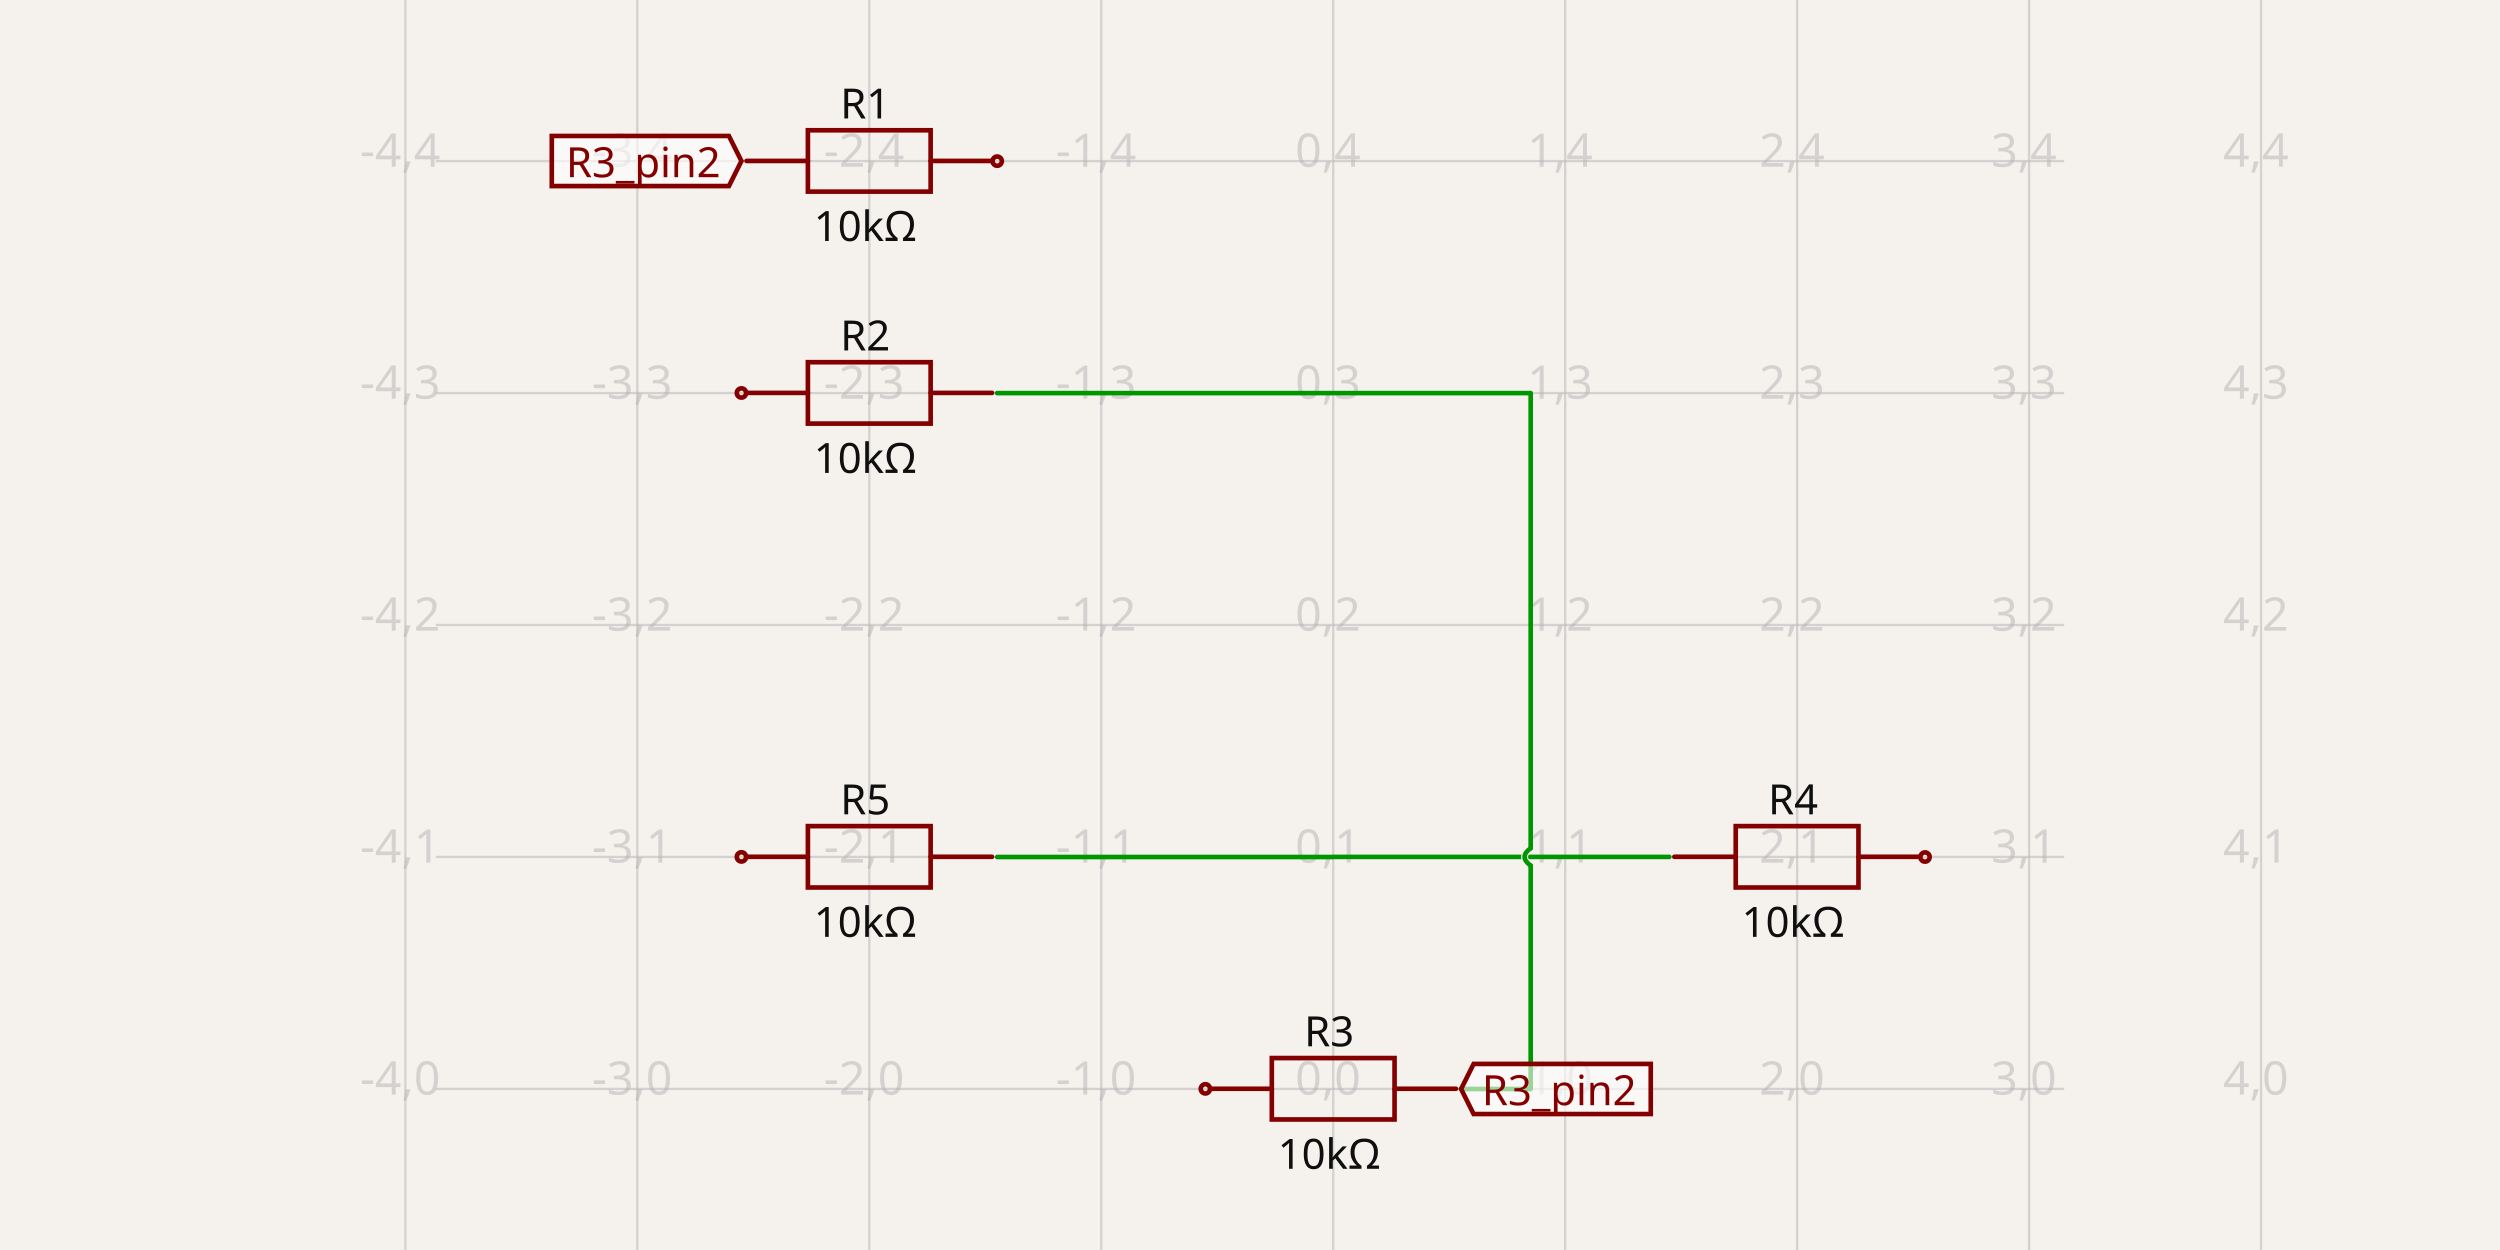
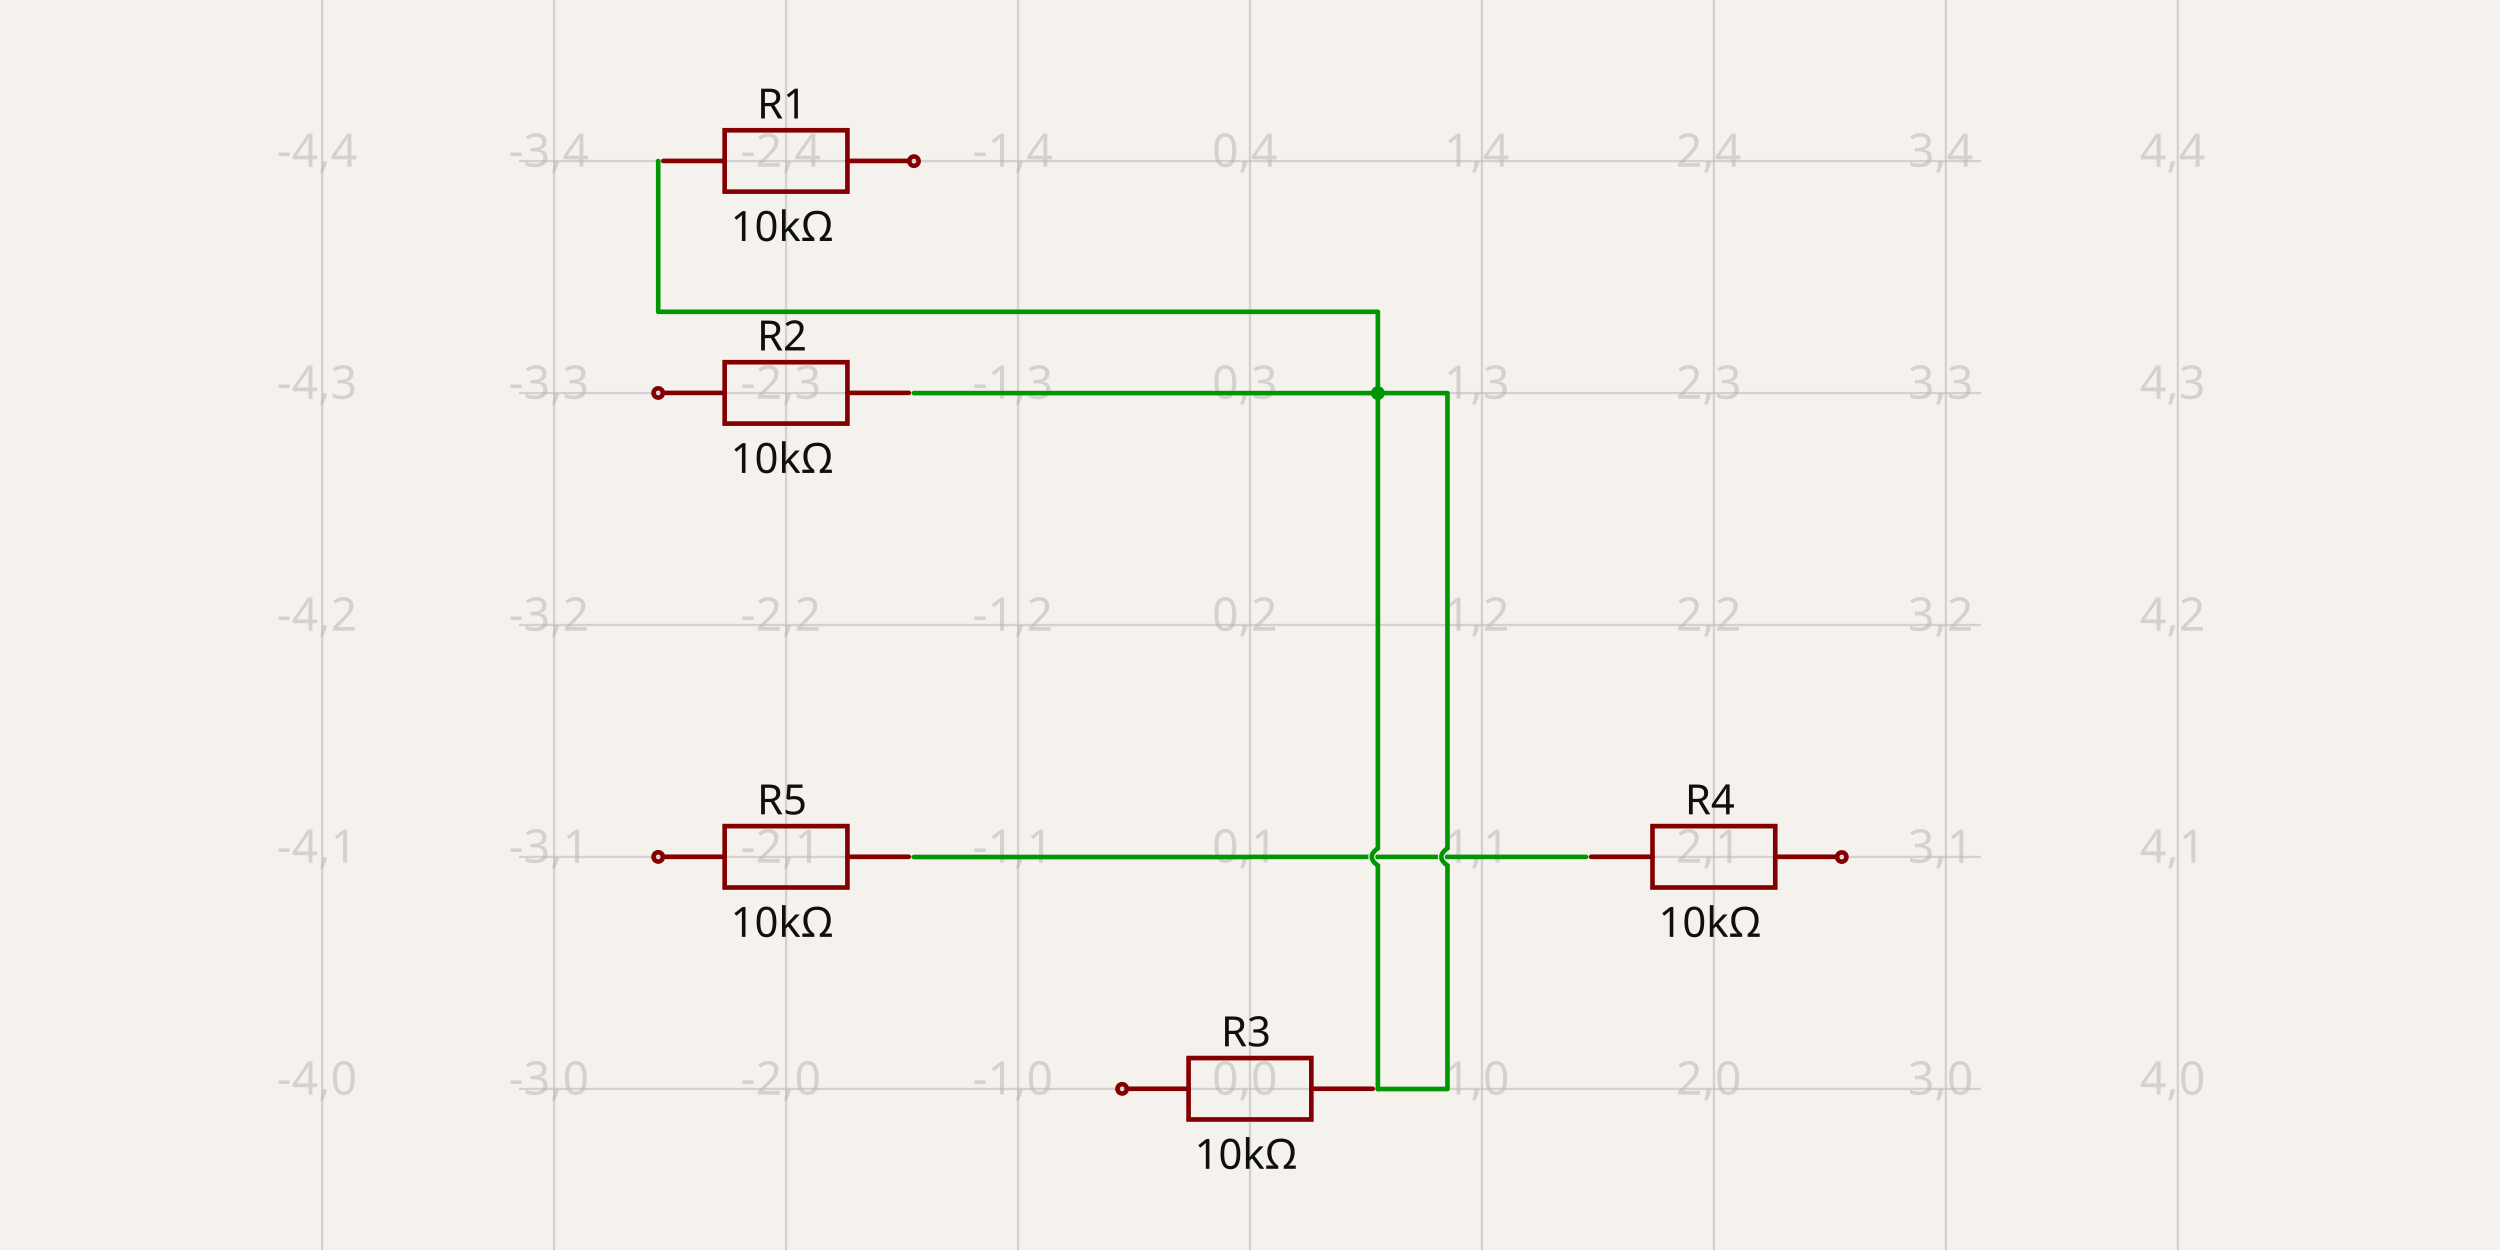
- <svg xmlns="http://www.w3.org/2000/svg" width="1200" height="600" style="background-color: rgb(245, 241, 237)" data-real-to-screen-transform="matrix(111.3397555465,0,0,-111.3397555465,639.9487042901,522.679511093)" data-software-used-string="@tscircuit/core@0.0.585">
+ <svg xmlns="http://www.w3.org/2000/svg" width="1200" height="600" style="background-color: rgb(245, 241, 237)" data-real-to-screen-transform="matrix(111.3397555465,0,0,-111.3397555465,600,522.679511093)" data-software-used-string="@tscircuit/core@0.0.629">
  <style>
              .boundary { fill: rgb(245, 241, 237); }
              .schematic-boundary { fill: none; stroke: #fff; }
              .component { fill: none; stroke: rgb(132, 0, 0); }
              .chip { fill: rgb(255, 255, 194); stroke: rgb(132, 0, 0); }
              .component-pin { fill: none; stroke: rgb(132, 0, 0); }
              .trace:hover {
                filter: invert(1);
              }
              .trace:hover .trace-crossing-outline {
                opacity: 0;
              }
              .trace:hover .trace-junction {
                filter: invert(1);
              }
              .text { font-family: sans-serif; fill: rgb(0, 150, 0); }
              .pin-number { fill: rgb(169, 0, 0); }
              .port-label { fill: rgb(0, 100, 100); }
              .component-name { fill: rgb(0, 100, 100); }
            </style>
  <rect class="boundary" x="0" y="0" width="1200" height="600" />
  <g class="grid">
-     <line x1="194.59" y1="600" x2="194.59" y2="4.092726157978177e-11" stroke="rgb(181, 181, 181)" stroke-width="1.113" stroke-opacity="0.5" />
-     <line x1="305.929" y1="600" x2="305.929" y2="4.092726157978177e-11" stroke="rgb(181, 181, 181)" stroke-width="1.113" stroke-opacity="0.5" />
-     <line x1="417.269" y1="600" x2="417.269" y2="4.092726157978177e-11" stroke="rgb(181, 181, 181)" stroke-width="1.113" stroke-opacity="0.5" />
-     <line x1="528.609" y1="600" x2="528.609" y2="4.092726157978177e-11" stroke="rgb(181, 181, 181)" stroke-width="1.113" stroke-opacity="0.5" />
-     <line x1="639.949" y1="600" x2="639.949" y2="4.092726157978177e-11" stroke="rgb(181, 181, 181)" stroke-width="1.113" stroke-opacity="0.5" />
-     <line x1="751.288" y1="600" x2="751.288" y2="4.092726157978177e-11" stroke="rgb(181, 181, 181)" stroke-width="1.113" stroke-opacity="0.5" />
-     <line x1="862.628" y1="600" x2="862.628" y2="4.092726157978177e-11" stroke="rgb(181, 181, 181)" stroke-width="1.113" stroke-opacity="0.5" />
-     <line x1="973.968" y1="600" x2="973.968" y2="4.092726157978177e-11" stroke="rgb(181, 181, 181)" stroke-width="1.113" stroke-opacity="0.5" />
-     <line x1="1085.308" y1="600" x2="1085.308" y2="4.092726157978177e-11" stroke="rgb(181, 181, 181)" stroke-width="1.113" stroke-opacity="0.5" />
-     <line x1="209.187" y1="634.019" x2="990.813" y2="634.019" stroke="rgb(181, 181, 181)" stroke-width="1.113" stroke-opacity="0.5" />
-     <line x1="209.187" y1="522.68" x2="990.813" y2="522.68" stroke="rgb(181, 181, 181)" stroke-width="1.113" stroke-opacity="0.5" />
-     <line x1="209.187" y1="411.34" x2="990.813" y2="411.34" stroke="rgb(181, 181, 181)" stroke-width="1.113" stroke-opacity="0.5" />
-     <line x1="209.187" y1="300" x2="990.813" y2="300" stroke="rgb(181, 181, 181)" stroke-width="1.113" stroke-opacity="0.5" />
-     <line x1="209.187" y1="188.66" x2="990.813" y2="188.66" stroke="rgb(181, 181, 181)" stroke-width="1.113" stroke-opacity="0.5" />
-     <line x1="209.187" y1="77.32" x2="990.813" y2="77.32" stroke="rgb(181, 181, 181)" stroke-width="1.113" stroke-opacity="0.5" />
-     <line x1="209.187" y1="-34.019" x2="990.813" y2="-34.019" stroke="rgb(181, 181, 181)" stroke-width="1.113" stroke-opacity="0.5" />
-     <text x="192.09" y="629.019" fill="rgb(181, 181, 181)" font-size="22.268" fill-opacity="0.5" text-anchor="middle" dominant-baseline="middle" font-family="sans-serif">-4,-1</text>
-     <text x="192.09" y="517.68" fill="rgb(181, 181, 181)" font-size="22.268" fill-opacity="0.5" text-anchor="middle" dominant-baseline="middle" font-family="sans-serif">-4,0</text>
-     <text x="192.09" y="406.34" fill="rgb(181, 181, 181)" font-size="22.268" fill-opacity="0.5" text-anchor="middle" dominant-baseline="middle" font-family="sans-serif">-4,1</text>
-     <text x="192.09" y="295" fill="rgb(181, 181, 181)" font-size="22.268" fill-opacity="0.5" text-anchor="middle" dominant-baseline="middle" font-family="sans-serif">-4,2</text>
-     <text x="192.09" y="183.66" fill="rgb(181, 181, 181)" font-size="22.268" fill-opacity="0.5" text-anchor="middle" dominant-baseline="middle" font-family="sans-serif">-4,3</text>
-     <text x="192.09" y="72.32" fill="rgb(181, 181, 181)" font-size="22.268" fill-opacity="0.5" text-anchor="middle" dominant-baseline="middle" font-family="sans-serif">-4,4</text>
-     <text x="192.09" y="-39.019" fill="rgb(181, 181, 181)" font-size="22.268" fill-opacity="0.5" text-anchor="middle" dominant-baseline="middle" font-family="sans-serif">-4,5</text>
-     <text x="303.429" y="629.019" fill="rgb(181, 181, 181)" font-size="22.268" fill-opacity="0.5" text-anchor="middle" dominant-baseline="middle" font-family="sans-serif">-3,-1</text>
-     <text x="303.429" y="517.68" fill="rgb(181, 181, 181)" font-size="22.268" fill-opacity="0.5" text-anchor="middle" dominant-baseline="middle" font-family="sans-serif">-3,0</text>
-     <text x="303.429" y="406.34" fill="rgb(181, 181, 181)" font-size="22.268" fill-opacity="0.5" text-anchor="middle" dominant-baseline="middle" font-family="sans-serif">-3,1</text>
-     <text x="303.429" y="295" fill="rgb(181, 181, 181)" font-size="22.268" fill-opacity="0.5" text-anchor="middle" dominant-baseline="middle" font-family="sans-serif">-3,2</text>
-     <text x="303.429" y="183.66" fill="rgb(181, 181, 181)" font-size="22.268" fill-opacity="0.5" text-anchor="middle" dominant-baseline="middle" font-family="sans-serif">-3,3</text>
-     <text x="303.429" y="72.32" fill="rgb(181, 181, 181)" font-size="22.268" fill-opacity="0.5" text-anchor="middle" dominant-baseline="middle" font-family="sans-serif">-3,4</text>
-     <text x="303.429" y="-39.019" fill="rgb(181, 181, 181)" font-size="22.268" fill-opacity="0.5" text-anchor="middle" dominant-baseline="middle" font-family="sans-serif">-3,5</text>
-     <text x="414.769" y="629.019" fill="rgb(181, 181, 181)" font-size="22.268" fill-opacity="0.5" text-anchor="middle" dominant-baseline="middle" font-family="sans-serif">-2,-1</text>
-     <text x="414.769" y="517.68" fill="rgb(181, 181, 181)" font-size="22.268" fill-opacity="0.5" text-anchor="middle" dominant-baseline="middle" font-family="sans-serif">-2,0</text>
-     <text x="414.769" y="406.34" fill="rgb(181, 181, 181)" font-size="22.268" fill-opacity="0.5" text-anchor="middle" dominant-baseline="middle" font-family="sans-serif">-2,1</text>
-     <text x="414.769" y="295" fill="rgb(181, 181, 181)" font-size="22.268" fill-opacity="0.5" text-anchor="middle" dominant-baseline="middle" font-family="sans-serif">-2,2</text>
-     <text x="414.769" y="183.66" fill="rgb(181, 181, 181)" font-size="22.268" fill-opacity="0.5" text-anchor="middle" dominant-baseline="middle" font-family="sans-serif">-2,3</text>
-     <text x="414.769" y="72.32" fill="rgb(181, 181, 181)" font-size="22.268" fill-opacity="0.5" text-anchor="middle" dominant-baseline="middle" font-family="sans-serif">-2,4</text>
-     <text x="414.769" y="-39.019" fill="rgb(181, 181, 181)" font-size="22.268" fill-opacity="0.5" text-anchor="middle" dominant-baseline="middle" font-family="sans-serif">-2,5</text>
-     <text x="526.109" y="629.019" fill="rgb(181, 181, 181)" font-size="22.268" fill-opacity="0.5" text-anchor="middle" dominant-baseline="middle" font-family="sans-serif">-1,-1</text>
-     <text x="526.109" y="517.68" fill="rgb(181, 181, 181)" font-size="22.268" fill-opacity="0.5" text-anchor="middle" dominant-baseline="middle" font-family="sans-serif">-1,0</text>
-     <text x="526.109" y="406.34" fill="rgb(181, 181, 181)" font-size="22.268" fill-opacity="0.5" text-anchor="middle" dominant-baseline="middle" font-family="sans-serif">-1,1</text>
-     <text x="526.109" y="295" fill="rgb(181, 181, 181)" font-size="22.268" fill-opacity="0.5" text-anchor="middle" dominant-baseline="middle" font-family="sans-serif">-1,2</text>
-     <text x="526.109" y="183.66" fill="rgb(181, 181, 181)" font-size="22.268" fill-opacity="0.5" text-anchor="middle" dominant-baseline="middle" font-family="sans-serif">-1,3</text>
-     <text x="526.109" y="72.32" fill="rgb(181, 181, 181)" font-size="22.268" fill-opacity="0.5" text-anchor="middle" dominant-baseline="middle" font-family="sans-serif">-1,4</text>
-     <text x="526.109" y="-39.019" fill="rgb(181, 181, 181)" font-size="22.268" fill-opacity="0.5" text-anchor="middle" dominant-baseline="middle" font-family="sans-serif">-1,5</text>
-     <text x="637.449" y="629.019" fill="rgb(181, 181, 181)" font-size="22.268" fill-opacity="0.5" text-anchor="middle" dominant-baseline="middle" font-family="sans-serif">0,-1</text>
-     <text x="637.449" y="517.68" fill="rgb(181, 181, 181)" font-size="22.268" fill-opacity="0.5" text-anchor="middle" dominant-baseline="middle" font-family="sans-serif">0,0</text>
-     <text x="637.449" y="406.34" fill="rgb(181, 181, 181)" font-size="22.268" fill-opacity="0.5" text-anchor="middle" dominant-baseline="middle" font-family="sans-serif">0,1</text>
-     <text x="637.449" y="295" fill="rgb(181, 181, 181)" font-size="22.268" fill-opacity="0.5" text-anchor="middle" dominant-baseline="middle" font-family="sans-serif">0,2</text>
-     <text x="637.449" y="183.66" fill="rgb(181, 181, 181)" font-size="22.268" fill-opacity="0.5" text-anchor="middle" dominant-baseline="middle" font-family="sans-serif">0,3</text>
-     <text x="637.449" y="72.32" fill="rgb(181, 181, 181)" font-size="22.268" fill-opacity="0.5" text-anchor="middle" dominant-baseline="middle" font-family="sans-serif">0,4</text>
-     <text x="637.449" y="-39.019" fill="rgb(181, 181, 181)" font-size="22.268" fill-opacity="0.5" text-anchor="middle" dominant-baseline="middle" font-family="sans-serif">0,5</text>
-     <text x="748.788" y="629.019" fill="rgb(181, 181, 181)" font-size="22.268" fill-opacity="0.5" text-anchor="middle" dominant-baseline="middle" font-family="sans-serif">1,-1</text>
-     <text x="748.788" y="517.68" fill="rgb(181, 181, 181)" font-size="22.268" fill-opacity="0.5" text-anchor="middle" dominant-baseline="middle" font-family="sans-serif">1,0</text>
-     <text x="748.788" y="406.34" fill="rgb(181, 181, 181)" font-size="22.268" fill-opacity="0.5" text-anchor="middle" dominant-baseline="middle" font-family="sans-serif">1,1</text>
-     <text x="748.788" y="295" fill="rgb(181, 181, 181)" font-size="22.268" fill-opacity="0.5" text-anchor="middle" dominant-baseline="middle" font-family="sans-serif">1,2</text>
-     <text x="748.788" y="183.66" fill="rgb(181, 181, 181)" font-size="22.268" fill-opacity="0.5" text-anchor="middle" dominant-baseline="middle" font-family="sans-serif">1,3</text>
-     <text x="748.788" y="72.32" fill="rgb(181, 181, 181)" font-size="22.268" fill-opacity="0.5" text-anchor="middle" dominant-baseline="middle" font-family="sans-serif">1,4</text>
-     <text x="748.788" y="-39.019" fill="rgb(181, 181, 181)" font-size="22.268" fill-opacity="0.5" text-anchor="middle" dominant-baseline="middle" font-family="sans-serif">1,5</text>
-     <text x="860.128" y="629.019" fill="rgb(181, 181, 181)" font-size="22.268" fill-opacity="0.5" text-anchor="middle" dominant-baseline="middle" font-family="sans-serif">2,-1</text>
-     <text x="860.128" y="517.68" fill="rgb(181, 181, 181)" font-size="22.268" fill-opacity="0.5" text-anchor="middle" dominant-baseline="middle" font-family="sans-serif">2,0</text>
-     <text x="860.128" y="406.34" fill="rgb(181, 181, 181)" font-size="22.268" fill-opacity="0.5" text-anchor="middle" dominant-baseline="middle" font-family="sans-serif">2,1</text>
-     <text x="860.128" y="295" fill="rgb(181, 181, 181)" font-size="22.268" fill-opacity="0.5" text-anchor="middle" dominant-baseline="middle" font-family="sans-serif">2,2</text>
-     <text x="860.128" y="183.66" fill="rgb(181, 181, 181)" font-size="22.268" fill-opacity="0.5" text-anchor="middle" dominant-baseline="middle" font-family="sans-serif">2,3</text>
-     <text x="860.128" y="72.32" fill="rgb(181, 181, 181)" font-size="22.268" fill-opacity="0.5" text-anchor="middle" dominant-baseline="middle" font-family="sans-serif">2,4</text>
-     <text x="860.128" y="-39.019" fill="rgb(181, 181, 181)" font-size="22.268" fill-opacity="0.5" text-anchor="middle" dominant-baseline="middle" font-family="sans-serif">2,5</text>
-     <text x="971.468" y="629.019" fill="rgb(181, 181, 181)" font-size="22.268" fill-opacity="0.5" text-anchor="middle" dominant-baseline="middle" font-family="sans-serif">3,-1</text>
-     <text x="971.468" y="517.68" fill="rgb(181, 181, 181)" font-size="22.268" fill-opacity="0.5" text-anchor="middle" dominant-baseline="middle" font-family="sans-serif">3,0</text>
-     <text x="971.468" y="406.34" fill="rgb(181, 181, 181)" font-size="22.268" fill-opacity="0.5" text-anchor="middle" dominant-baseline="middle" font-family="sans-serif">3,1</text>
-     <text x="971.468" y="295" fill="rgb(181, 181, 181)" font-size="22.268" fill-opacity="0.5" text-anchor="middle" dominant-baseline="middle" font-family="sans-serif">3,2</text>
-     <text x="971.468" y="183.66" fill="rgb(181, 181, 181)" font-size="22.268" fill-opacity="0.5" text-anchor="middle" dominant-baseline="middle" font-family="sans-serif">3,3</text>
-     <text x="971.468" y="72.32" fill="rgb(181, 181, 181)" font-size="22.268" fill-opacity="0.5" text-anchor="middle" dominant-baseline="middle" font-family="sans-serif">3,4</text>
-     <text x="971.468" y="-39.019" fill="rgb(181, 181, 181)" font-size="22.268" fill-opacity="0.5" text-anchor="middle" dominant-baseline="middle" font-family="sans-serif">3,5</text>
-     <text x="1082.808" y="629.019" fill="rgb(181, 181, 181)" font-size="22.268" fill-opacity="0.5" text-anchor="middle" dominant-baseline="middle" font-family="sans-serif">4,-1</text>
-     <text x="1082.808" y="517.68" fill="rgb(181, 181, 181)" font-size="22.268" fill-opacity="0.5" text-anchor="middle" dominant-baseline="middle" font-family="sans-serif">4,0</text>
-     <text x="1082.808" y="406.34" fill="rgb(181, 181, 181)" font-size="22.268" fill-opacity="0.5" text-anchor="middle" dominant-baseline="middle" font-family="sans-serif">4,1</text>
-     <text x="1082.808" y="295" fill="rgb(181, 181, 181)" font-size="22.268" fill-opacity="0.5" text-anchor="middle" dominant-baseline="middle" font-family="sans-serif">4,2</text>
-     <text x="1082.808" y="183.66" fill="rgb(181, 181, 181)" font-size="22.268" fill-opacity="0.5" text-anchor="middle" dominant-baseline="middle" font-family="sans-serif">4,3</text>
-     <text x="1082.808" y="72.32" fill="rgb(181, 181, 181)" font-size="22.268" fill-opacity="0.5" text-anchor="middle" dominant-baseline="middle" font-family="sans-serif">4,4</text>
-     <text x="1082.808" y="-39.019" fill="rgb(181, 181, 181)" font-size="22.268" fill-opacity="0.5" text-anchor="middle" dominant-baseline="middle" font-family="sans-serif">4,5</text>
+     <line x1="154.641" y1="600" x2="154.641" y2="4.092726157978177e-11" stroke="rgb(181, 181, 181)" stroke-width="1.113" stroke-opacity="0.5" />
+     <line x1="265.981" y1="600" x2="265.981" y2="4.092726157978177e-11" stroke="rgb(181, 181, 181)" stroke-width="1.113" stroke-opacity="0.5" />
+     <line x1="377.32" y1="600" x2="377.32" y2="4.092726157978177e-11" stroke="rgb(181, 181, 181)" stroke-width="1.113" stroke-opacity="0.5" />
+     <line x1="488.66" y1="600" x2="488.66" y2="4.092726157978177e-11" stroke="rgb(181, 181, 181)" stroke-width="1.113" stroke-opacity="0.5" />
+     <line x1="600" y1="600" x2="600" y2="4.092726157978177e-11" stroke="rgb(181, 181, 181)" stroke-width="1.113" stroke-opacity="0.5" />
+     <line x1="711.34" y1="600" x2="711.34" y2="4.092726157978177e-11" stroke="rgb(181, 181, 181)" stroke-width="1.113" stroke-opacity="0.5" />
+     <line x1="822.68" y1="600" x2="822.68" y2="4.092726157978177e-11" stroke="rgb(181, 181, 181)" stroke-width="1.113" stroke-opacity="0.5" />
+     <line x1="934.019" y1="600" x2="934.019" y2="4.092726157978177e-11" stroke="rgb(181, 181, 181)" stroke-width="1.113" stroke-opacity="0.5" />
+     <line x1="1045.359" y1="600" x2="1045.359" y2="4.092726157978177e-11" stroke="rgb(181, 181, 181)" stroke-width="1.113" stroke-opacity="0.5" />
+     <line x1="249.136" y1="634.019" x2="950.864" y2="634.019" stroke="rgb(181, 181, 181)" stroke-width="1.113" stroke-opacity="0.5" />
+     <line x1="249.136" y1="522.68" x2="950.864" y2="522.68" stroke="rgb(181, 181, 181)" stroke-width="1.113" stroke-opacity="0.5" />
+     <line x1="249.136" y1="411.34" x2="950.864" y2="411.34" stroke="rgb(181, 181, 181)" stroke-width="1.113" stroke-opacity="0.5" />
+     <line x1="249.136" y1="300" x2="950.864" y2="300" stroke="rgb(181, 181, 181)" stroke-width="1.113" stroke-opacity="0.5" />
+     <line x1="249.136" y1="188.66" x2="950.864" y2="188.66" stroke="rgb(181, 181, 181)" stroke-width="1.113" stroke-opacity="0.5" />
+     <line x1="249.136" y1="77.32" x2="950.864" y2="77.32" stroke="rgb(181, 181, 181)" stroke-width="1.113" stroke-opacity="0.5" />
+     <line x1="249.136" y1="-34.019" x2="950.864" y2="-34.019" stroke="rgb(181, 181, 181)" stroke-width="1.113" stroke-opacity="0.5" />
+     <text x="152.141" y="629.019" fill="rgb(181, 181, 181)" font-size="22.268" fill-opacity="0.5" text-anchor="middle" dominant-baseline="middle" font-family="sans-serif">-4,-1</text>
+     <text x="152.141" y="517.68" fill="rgb(181, 181, 181)" font-size="22.268" fill-opacity="0.5" text-anchor="middle" dominant-baseline="middle" font-family="sans-serif">-4,0</text>
+     <text x="152.141" y="406.34" fill="rgb(181, 181, 181)" font-size="22.268" fill-opacity="0.5" text-anchor="middle" dominant-baseline="middle" font-family="sans-serif">-4,1</text>
+     <text x="152.141" y="295" fill="rgb(181, 181, 181)" font-size="22.268" fill-opacity="0.5" text-anchor="middle" dominant-baseline="middle" font-family="sans-serif">-4,2</text>
+     <text x="152.141" y="183.66" fill="rgb(181, 181, 181)" font-size="22.268" fill-opacity="0.5" text-anchor="middle" dominant-baseline="middle" font-family="sans-serif">-4,3</text>
+     <text x="152.141" y="72.32" fill="rgb(181, 181, 181)" font-size="22.268" fill-opacity="0.5" text-anchor="middle" dominant-baseline="middle" font-family="sans-serif">-4,4</text>
+     <text x="152.141" y="-39.019" fill="rgb(181, 181, 181)" font-size="22.268" fill-opacity="0.5" text-anchor="middle" dominant-baseline="middle" font-family="sans-serif">-4,5</text>
+     <text x="263.481" y="629.019" fill="rgb(181, 181, 181)" font-size="22.268" fill-opacity="0.5" text-anchor="middle" dominant-baseline="middle" font-family="sans-serif">-3,-1</text>
+     <text x="263.481" y="517.68" fill="rgb(181, 181, 181)" font-size="22.268" fill-opacity="0.5" text-anchor="middle" dominant-baseline="middle" font-family="sans-serif">-3,0</text>
+     <text x="263.481" y="406.34" fill="rgb(181, 181, 181)" font-size="22.268" fill-opacity="0.5" text-anchor="middle" dominant-baseline="middle" font-family="sans-serif">-3,1</text>
+     <text x="263.481" y="295" fill="rgb(181, 181, 181)" font-size="22.268" fill-opacity="0.5" text-anchor="middle" dominant-baseline="middle" font-family="sans-serif">-3,2</text>
+     <text x="263.481" y="183.66" fill="rgb(181, 181, 181)" font-size="22.268" fill-opacity="0.5" text-anchor="middle" dominant-baseline="middle" font-family="sans-serif">-3,3</text>
+     <text x="263.481" y="72.32" fill="rgb(181, 181, 181)" font-size="22.268" fill-opacity="0.5" text-anchor="middle" dominant-baseline="middle" font-family="sans-serif">-3,4</text>
+     <text x="263.481" y="-39.019" fill="rgb(181, 181, 181)" font-size="22.268" fill-opacity="0.5" text-anchor="middle" dominant-baseline="middle" font-family="sans-serif">-3,5</text>
+     <text x="374.82" y="629.019" fill="rgb(181, 181, 181)" font-size="22.268" fill-opacity="0.5" text-anchor="middle" dominant-baseline="middle" font-family="sans-serif">-2,-1</text>
+     <text x="374.82" y="517.68" fill="rgb(181, 181, 181)" font-size="22.268" fill-opacity="0.5" text-anchor="middle" dominant-baseline="middle" font-family="sans-serif">-2,0</text>
+     <text x="374.82" y="406.34" fill="rgb(181, 181, 181)" font-size="22.268" fill-opacity="0.5" text-anchor="middle" dominant-baseline="middle" font-family="sans-serif">-2,1</text>
+     <text x="374.82" y="295" fill="rgb(181, 181, 181)" font-size="22.268" fill-opacity="0.5" text-anchor="middle" dominant-baseline="middle" font-family="sans-serif">-2,2</text>
+     <text x="374.82" y="183.66" fill="rgb(181, 181, 181)" font-size="22.268" fill-opacity="0.5" text-anchor="middle" dominant-baseline="middle" font-family="sans-serif">-2,3</text>
+     <text x="374.82" y="72.32" fill="rgb(181, 181, 181)" font-size="22.268" fill-opacity="0.5" text-anchor="middle" dominant-baseline="middle" font-family="sans-serif">-2,4</text>
+     <text x="374.82" y="-39.019" fill="rgb(181, 181, 181)" font-size="22.268" fill-opacity="0.5" text-anchor="middle" dominant-baseline="middle" font-family="sans-serif">-2,5</text>
+     <text x="486.16" y="629.019" fill="rgb(181, 181, 181)" font-size="22.268" fill-opacity="0.5" text-anchor="middle" dominant-baseline="middle" font-family="sans-serif">-1,-1</text>
+     <text x="486.16" y="517.68" fill="rgb(181, 181, 181)" font-size="22.268" fill-opacity="0.5" text-anchor="middle" dominant-baseline="middle" font-family="sans-serif">-1,0</text>
+     <text x="486.16" y="406.34" fill="rgb(181, 181, 181)" font-size="22.268" fill-opacity="0.5" text-anchor="middle" dominant-baseline="middle" font-family="sans-serif">-1,1</text>
+     <text x="486.16" y="295" fill="rgb(181, 181, 181)" font-size="22.268" fill-opacity="0.5" text-anchor="middle" dominant-baseline="middle" font-family="sans-serif">-1,2</text>
+     <text x="486.16" y="183.66" fill="rgb(181, 181, 181)" font-size="22.268" fill-opacity="0.5" text-anchor="middle" dominant-baseline="middle" font-family="sans-serif">-1,3</text>
+     <text x="486.16" y="72.32" fill="rgb(181, 181, 181)" font-size="22.268" fill-opacity="0.5" text-anchor="middle" dominant-baseline="middle" font-family="sans-serif">-1,4</text>
+     <text x="486.16" y="-39.019" fill="rgb(181, 181, 181)" font-size="22.268" fill-opacity="0.5" text-anchor="middle" dominant-baseline="middle" font-family="sans-serif">-1,5</text>
+     <text x="597.5" y="629.019" fill="rgb(181, 181, 181)" font-size="22.268" fill-opacity="0.5" text-anchor="middle" dominant-baseline="middle" font-family="sans-serif">0,-1</text>
+     <text x="597.5" y="517.68" fill="rgb(181, 181, 181)" font-size="22.268" fill-opacity="0.5" text-anchor="middle" dominant-baseline="middle" font-family="sans-serif">0,0</text>
+     <text x="597.5" y="406.34" fill="rgb(181, 181, 181)" font-size="22.268" fill-opacity="0.5" text-anchor="middle" dominant-baseline="middle" font-family="sans-serif">0,1</text>
+     <text x="597.5" y="295" fill="rgb(181, 181, 181)" font-size="22.268" fill-opacity="0.5" text-anchor="middle" dominant-baseline="middle" font-family="sans-serif">0,2</text>
+     <text x="597.5" y="183.66" fill="rgb(181, 181, 181)" font-size="22.268" fill-opacity="0.5" text-anchor="middle" dominant-baseline="middle" font-family="sans-serif">0,3</text>
+     <text x="597.5" y="72.32" fill="rgb(181, 181, 181)" font-size="22.268" fill-opacity="0.5" text-anchor="middle" dominant-baseline="middle" font-family="sans-serif">0,4</text>
+     <text x="597.5" y="-39.019" fill="rgb(181, 181, 181)" font-size="22.268" fill-opacity="0.5" text-anchor="middle" dominant-baseline="middle" font-family="sans-serif">0,5</text>
+     <text x="708.84" y="629.019" fill="rgb(181, 181, 181)" font-size="22.268" fill-opacity="0.5" text-anchor="middle" dominant-baseline="middle" font-family="sans-serif">1,-1</text>
+     <text x="708.84" y="517.68" fill="rgb(181, 181, 181)" font-size="22.268" fill-opacity="0.5" text-anchor="middle" dominant-baseline="middle" font-family="sans-serif">1,0</text>
+     <text x="708.84" y="406.34" fill="rgb(181, 181, 181)" font-size="22.268" fill-opacity="0.5" text-anchor="middle" dominant-baseline="middle" font-family="sans-serif">1,1</text>
+     <text x="708.84" y="295" fill="rgb(181, 181, 181)" font-size="22.268" fill-opacity="0.5" text-anchor="middle" dominant-baseline="middle" font-family="sans-serif">1,2</text>
+     <text x="708.84" y="183.66" fill="rgb(181, 181, 181)" font-size="22.268" fill-opacity="0.5" text-anchor="middle" dominant-baseline="middle" font-family="sans-serif">1,3</text>
+     <text x="708.84" y="72.32" fill="rgb(181, 181, 181)" font-size="22.268" fill-opacity="0.5" text-anchor="middle" dominant-baseline="middle" font-family="sans-serif">1,4</text>
+     <text x="708.84" y="-39.019" fill="rgb(181, 181, 181)" font-size="22.268" fill-opacity="0.5" text-anchor="middle" dominant-baseline="middle" font-family="sans-serif">1,5</text>
+     <text x="820.18" y="629.019" fill="rgb(181, 181, 181)" font-size="22.268" fill-opacity="0.5" text-anchor="middle" dominant-baseline="middle" font-family="sans-serif">2,-1</text>
+     <text x="820.18" y="517.68" fill="rgb(181, 181, 181)" font-size="22.268" fill-opacity="0.5" text-anchor="middle" dominant-baseline="middle" font-family="sans-serif">2,0</text>
+     <text x="820.18" y="406.34" fill="rgb(181, 181, 181)" font-size="22.268" fill-opacity="0.5" text-anchor="middle" dominant-baseline="middle" font-family="sans-serif">2,1</text>
+     <text x="820.18" y="295" fill="rgb(181, 181, 181)" font-size="22.268" fill-opacity="0.5" text-anchor="middle" dominant-baseline="middle" font-family="sans-serif">2,2</text>
+     <text x="820.18" y="183.66" fill="rgb(181, 181, 181)" font-size="22.268" fill-opacity="0.5" text-anchor="middle" dominant-baseline="middle" font-family="sans-serif">2,3</text>
+     <text x="820.18" y="72.32" fill="rgb(181, 181, 181)" font-size="22.268" fill-opacity="0.5" text-anchor="middle" dominant-baseline="middle" font-family="sans-serif">2,4</text>
+     <text x="820.18" y="-39.019" fill="rgb(181, 181, 181)" font-size="22.268" fill-opacity="0.5" text-anchor="middle" dominant-baseline="middle" font-family="sans-serif">2,5</text>
+     <text x="931.519" y="629.019" fill="rgb(181, 181, 181)" font-size="22.268" fill-opacity="0.5" text-anchor="middle" dominant-baseline="middle" font-family="sans-serif">3,-1</text>
+     <text x="931.519" y="517.68" fill="rgb(181, 181, 181)" font-size="22.268" fill-opacity="0.5" text-anchor="middle" dominant-baseline="middle" font-family="sans-serif">3,0</text>
+     <text x="931.519" y="406.34" fill="rgb(181, 181, 181)" font-size="22.268" fill-opacity="0.5" text-anchor="middle" dominant-baseline="middle" font-family="sans-serif">3,1</text>
+     <text x="931.519" y="295" fill="rgb(181, 181, 181)" font-size="22.268" fill-opacity="0.5" text-anchor="middle" dominant-baseline="middle" font-family="sans-serif">3,2</text>
+     <text x="931.519" y="183.66" fill="rgb(181, 181, 181)" font-size="22.268" fill-opacity="0.5" text-anchor="middle" dominant-baseline="middle" font-family="sans-serif">3,3</text>
+     <text x="931.519" y="72.32" fill="rgb(181, 181, 181)" font-size="22.268" fill-opacity="0.5" text-anchor="middle" dominant-baseline="middle" font-family="sans-serif">3,4</text>
+     <text x="931.519" y="-39.019" fill="rgb(181, 181, 181)" font-size="22.268" fill-opacity="0.5" text-anchor="middle" dominant-baseline="middle" font-family="sans-serif">3,5</text>
+     <text x="1042.859" y="629.019" fill="rgb(181, 181, 181)" font-size="22.268" fill-opacity="0.5" text-anchor="middle" dominant-baseline="middle" font-family="sans-serif">4,-1</text>
+     <text x="1042.859" y="517.68" fill="rgb(181, 181, 181)" font-size="22.268" fill-opacity="0.5" text-anchor="middle" dominant-baseline="middle" font-family="sans-serif">4,0</text>
+     <text x="1042.859" y="406.34" fill="rgb(181, 181, 181)" font-size="22.268" fill-opacity="0.5" text-anchor="middle" dominant-baseline="middle" font-family="sans-serif">4,1</text>
+     <text x="1042.859" y="295" fill="rgb(181, 181, 181)" font-size="22.268" fill-opacity="0.5" text-anchor="middle" dominant-baseline="middle" font-family="sans-serif">4,2</text>
+     <text x="1042.859" y="183.66" fill="rgb(181, 181, 181)" font-size="22.268" fill-opacity="0.5" text-anchor="middle" dominant-baseline="middle" font-family="sans-serif">4,3</text>
+     <text x="1042.859" y="72.32" fill="rgb(181, 181, 181)" font-size="22.268" fill-opacity="0.5" text-anchor="middle" dominant-baseline="middle" font-family="sans-serif">4,4</text>
+     <text x="1042.859" y="-39.019" fill="rgb(181, 181, 181)" font-size="22.268" fill-opacity="0.5" text-anchor="middle" dominant-baseline="middle" font-family="sans-serif">4,5</text>
  </g>
  <g data-circuit-json-type="schematic_component" data-schematic-component-id="schematic_component_0">
-     <rect class="component-overlay" x="358.331" y="62.521" width="117.835" height="29.459" fill="transparent" />
-     <path d="M 358.331 77.25 L 387.79 77.25" stroke="rgb(132, 0, 0)" fill="none" stroke-width="2.227px" stroke-linecap="round" />
-     <path d="M 446.707 77.25 L 476.166 77.25" stroke="rgb(132, 0, 0)" fill="none" stroke-width="2.227px" stroke-linecap="round" />
-     <path d="M 417.249 62.521 L 446.707 62.521 L 446.707 91.98 L 387.79 91.98 L 387.79 62.521 L 417.249 62.521" stroke="rgb(132, 0, 0)" fill="none" stroke-width="2.227px" stroke-linecap="round" />
-     <text x="415.321" y="56.869" fill="rgb(15, 15, 15)" font-family="sans-serif" text-anchor="middle" dominant-baseline="auto" font-size="20.041px">R1</text>
-     <text x="415.321" y="100.117" fill="rgb(15, 15, 15)" font-family="sans-serif" text-anchor="middle" dominant-baseline="hanging" font-size="20.041px">10kΩ</text>
-     <circle cx="478.65" cy="77.351" r="2.227px" stroke-width="2.227px" fill="none" stroke="rgb(132, 0, 0)" />
+     <rect class="component-overlay" x="318.383" y="62.521" width="117.835" height="29.459" fill="transparent" />
+     <path d="M 318.383 77.25 L 347.841 77.25" stroke="rgb(132, 0, 0)" fill="none" stroke-width="2.227px" stroke-linecap="round" />
+     <path d="M 406.759 77.25 L 436.217 77.25" stroke="rgb(132, 0, 0)" fill="none" stroke-width="2.227px" stroke-linecap="round" />
+     <path d="M 377.3 62.521 L 406.759 62.521 L 406.759 91.98 L 347.841 91.98 L 347.841 62.521 L 377.3 62.521" stroke="rgb(132, 0, 0)" fill="none" stroke-width="2.227px" stroke-linecap="round" />
+     <text x="375.372" y="56.869" fill="rgb(15, 15, 15)" font-family="sans-serif" text-anchor="middle" dominant-baseline="auto" font-size="20.041px">R1</text>
+     <text x="375.372" y="100.117" fill="rgb(15, 15, 15)" font-family="sans-serif" text-anchor="middle" dominant-baseline="hanging" font-size="20.041px">10kΩ</text>
+     <circle cx="438.701" cy="77.351" r="2.227px" stroke-width="2.227px" fill="none" stroke="rgb(132, 0, 0)" />
  </g>
  <g data-circuit-json-type="schematic_component" data-schematic-component-id="schematic_component_1">
-     <rect class="component-overlay" x="358.331" y="173.861" width="117.835" height="29.459" fill="transparent" />
-     <path d="M 358.331 188.59 L 387.79 188.59" stroke="rgb(132, 0, 0)" fill="none" stroke-width="2.227px" stroke-linecap="round" />
-     <path d="M 446.707 188.59 L 476.166 188.59" stroke="rgb(132, 0, 0)" fill="none" stroke-width="2.227px" stroke-linecap="round" />
-     <path d="M 417.249 173.861 L 446.707 173.861 L 446.707 203.319 L 387.79 203.319 L 387.79 173.861 L 417.249 173.861" stroke="rgb(132, 0, 0)" fill="none" stroke-width="2.227px" stroke-linecap="round" />
-     <text x="415.321" y="168.209" fill="rgb(15, 15, 15)" font-family="sans-serif" text-anchor="middle" dominant-baseline="auto" font-size="20.041px">R2</text>
-     <text x="415.321" y="211.457" fill="rgb(15, 15, 15)" font-family="sans-serif" text-anchor="middle" dominant-baseline="hanging" font-size="20.041px">10kΩ</text>
-     <circle cx="355.889" cy="188.63" r="2.227px" stroke-width="2.227px" fill="none" stroke="rgb(132, 0, 0)" />
+     <rect class="component-overlay" x="318.383" y="173.861" width="117.835" height="29.459" fill="transparent" />
+     <path d="M 318.383 188.59 L 347.841 188.59" stroke="rgb(132, 0, 0)" fill="none" stroke-width="2.227px" stroke-linecap="round" />
+     <path d="M 406.759 188.59 L 436.217 188.59" stroke="rgb(132, 0, 0)" fill="none" stroke-width="2.227px" stroke-linecap="round" />
+     <path d="M 377.3 173.861 L 406.759 173.861 L 406.759 203.319 L 347.841 203.319 L 347.841 173.861 L 377.3 173.861" stroke="rgb(132, 0, 0)" fill="none" stroke-width="2.227px" stroke-linecap="round" />
+     <text x="375.372" y="168.209" fill="rgb(15, 15, 15)" font-family="sans-serif" text-anchor="middle" dominant-baseline="auto" font-size="20.041px">R2</text>
+     <text x="375.372" y="211.457" fill="rgb(15, 15, 15)" font-family="sans-serif" text-anchor="middle" dominant-baseline="hanging" font-size="20.041px">10kΩ</text>
+     <circle cx="315.94" cy="188.63" r="2.227px" stroke-width="2.227px" fill="none" stroke="rgb(132, 0, 0)" />
  </g>
  <g data-circuit-json-type="schematic_component" data-schematic-component-id="schematic_component_2">
-     <rect class="component-overlay" x="581.011" y="507.88" width="117.835" height="29.459" fill="transparent" />
-     <path d="M 581.011 522.609 L 610.47 522.609" stroke="rgb(132, 0, 0)" fill="none" stroke-width="2.227px" stroke-linecap="round" />
-     <path d="M 669.387 522.609 L 698.845 522.609" stroke="rgb(132, 0, 0)" fill="none" stroke-width="2.227px" stroke-linecap="round" />
-     <path d="M 639.928 507.88 L 669.387 507.88 L 669.387 537.339 L 610.47 537.339 L 610.47 507.88 L 639.928 507.88" stroke="rgb(132, 0, 0)" fill="none" stroke-width="2.227px" stroke-linecap="round" />
-     <text x="638" y="502.228" fill="rgb(15, 15, 15)" font-family="sans-serif" text-anchor="middle" dominant-baseline="auto" font-size="20.041px">R3</text>
-     <text x="638" y="545.476" fill="rgb(15, 15, 15)" font-family="sans-serif" text-anchor="middle" dominant-baseline="hanging" font-size="20.041px">10kΩ</text>
-     <circle cx="578.568" cy="522.649" r="2.227px" stroke-width="2.227px" fill="none" stroke="rgb(132, 0, 0)" />
+     <rect class="component-overlay" x="541.062" y="507.88" width="117.835" height="29.459" fill="transparent" />
+     <path d="M 541.062 522.609 L 570.521 522.609" stroke="rgb(132, 0, 0)" fill="none" stroke-width="2.227px" stroke-linecap="round" />
+     <path d="M 629.438 522.609 L 658.897 522.609" stroke="rgb(132, 0, 0)" fill="none" stroke-width="2.227px" stroke-linecap="round" />
+     <path d="M 599.979 507.88 L 629.438 507.88 L 629.438 537.339 L 570.521 537.339 L 570.521 507.88 L 599.979 507.88" stroke="rgb(132, 0, 0)" fill="none" stroke-width="2.227px" stroke-linecap="round" />
+     <text x="598.052" y="502.228" fill="rgb(15, 15, 15)" font-family="sans-serif" text-anchor="middle" dominant-baseline="auto" font-size="20.041px">R3</text>
+     <text x="598.052" y="545.476" fill="rgb(15, 15, 15)" font-family="sans-serif" text-anchor="middle" dominant-baseline="hanging" font-size="20.041px">10kΩ</text>
+     <circle cx="538.619" cy="522.649" r="2.227px" stroke-width="2.227px" fill="none" stroke="rgb(132, 0, 0)" />
  </g>
  <g data-circuit-json-type="schematic_component" data-schematic-component-id="schematic_component_3">
-     <rect class="component-overlay" x="803.69" y="396.54" width="117.835" height="29.459" fill="transparent" />
-     <path d="M 803.69 411.27 L 833.149 411.27" stroke="rgb(132, 0, 0)" fill="none" stroke-width="2.227px" stroke-linecap="round" />
-     <path d="M 892.066 411.27 L 921.525 411.27" stroke="rgb(132, 0, 0)" fill="none" stroke-width="2.227px" stroke-linecap="round" />
-     <path d="M 862.608 396.54 L 892.066 396.54 L 892.066 425.999 L 833.149 425.999 L 833.149 396.54 L 862.608 396.54" stroke="rgb(132, 0, 0)" fill="none" stroke-width="2.227px" stroke-linecap="round" />
-     <text x="860.68" y="390.888" fill="rgb(15, 15, 15)" font-family="sans-serif" text-anchor="middle" dominant-baseline="auto" font-size="20.041px">R4</text>
-     <text x="860.68" y="434.137" fill="rgb(15, 15, 15)" font-family="sans-serif" text-anchor="middle" dominant-baseline="hanging" font-size="20.041px">10kΩ</text>
-     <circle cx="924.009" cy="411.37" r="2.227px" stroke-width="2.227px" fill="none" stroke="rgb(132, 0, 0)" />
+     <rect class="component-overlay" x="763.742" y="396.54" width="117.835" height="29.459" fill="transparent" />
+     <path d="M 763.742 411.27 L 793.2 411.27" stroke="rgb(132, 0, 0)" fill="none" stroke-width="2.227px" stroke-linecap="round" />
+     <path d="M 852.118 411.27 L 881.576 411.27" stroke="rgb(132, 0, 0)" fill="none" stroke-width="2.227px" stroke-linecap="round" />
+     <path d="M 822.659 396.54 L 852.118 396.54 L 852.118 425.999 L 793.2 425.999 L 793.2 396.54 L 822.659 396.54" stroke="rgb(132, 0, 0)" fill="none" stroke-width="2.227px" stroke-linecap="round" />
+     <text x="820.731" y="390.888" fill="rgb(15, 15, 15)" font-family="sans-serif" text-anchor="middle" dominant-baseline="auto" font-size="20.041px">R4</text>
+     <text x="820.731" y="434.137" fill="rgb(15, 15, 15)" font-family="sans-serif" text-anchor="middle" dominant-baseline="hanging" font-size="20.041px">10kΩ</text>
+     <circle cx="884.06" cy="411.37" r="2.227px" stroke-width="2.227px" fill="none" stroke="rgb(132, 0, 0)" />
  </g>
  <g data-circuit-json-type="schematic_component" data-schematic-component-id="schematic_component_4">
-     <rect class="component-overlay" x="358.331" y="396.54" width="117.835" height="29.459" fill="transparent" />
-     <path d="M 358.331 411.27 L 387.79 411.27" stroke="rgb(132, 0, 0)" fill="none" stroke-width="2.227px" stroke-linecap="round" />
-     <path d="M 446.707 411.27 L 476.166 411.27" stroke="rgb(132, 0, 0)" fill="none" stroke-width="2.227px" stroke-linecap="round" />
-     <path d="M 417.249 396.54 L 446.707 396.54 L 446.707 425.999 L 387.79 425.999 L 387.79 396.54 L 417.249 396.54" stroke="rgb(132, 0, 0)" fill="none" stroke-width="2.227px" stroke-linecap="round" />
-     <text x="415.321" y="390.888" fill="rgb(15, 15, 15)" font-family="sans-serif" text-anchor="middle" dominant-baseline="auto" font-size="20.041px">R5</text>
-     <text x="415.321" y="434.137" fill="rgb(15, 15, 15)" font-family="sans-serif" text-anchor="middle" dominant-baseline="hanging" font-size="20.041px">10kΩ</text>
-     <circle cx="355.889" cy="411.309" r="2.227px" stroke-width="2.227px" fill="none" stroke="rgb(132, 0, 0)" />
+     <rect class="component-overlay" x="318.383" y="396.54" width="117.835" height="29.459" fill="transparent" />
+     <path d="M 318.383 411.27 L 347.841 411.27" stroke="rgb(132, 0, 0)" fill="none" stroke-width="2.227px" stroke-linecap="round" />
+     <path d="M 406.759 411.27 L 436.217 411.27" stroke="rgb(132, 0, 0)" fill="none" stroke-width="2.227px" stroke-linecap="round" />
+     <path d="M 377.3 396.54 L 406.759 396.54 L 406.759 425.999 L 347.841 425.999 L 347.841 396.54 L 377.3 396.54" stroke="rgb(132, 0, 0)" fill="none" stroke-width="2.227px" stroke-linecap="round" />
+     <text x="375.372" y="390.888" fill="rgb(15, 15, 15)" font-family="sans-serif" text-anchor="middle" dominant-baseline="auto" font-size="20.041px">R5</text>
+     <text x="375.372" y="434.137" fill="rgb(15, 15, 15)" font-family="sans-serif" text-anchor="middle" dominant-baseline="hanging" font-size="20.041px">10kΩ</text>
+     <circle cx="315.94" cy="411.309" r="2.227px" stroke-width="2.227px" fill="none" stroke="rgb(132, 0, 0)" />
  </g>
  <g class="trace" data-circuit-json-type="schematic_trace" data-schematic-trace-id="schematic_trace_0">
-     <path d="M 801.248 411.309 L 639.949 411.309 L 639.949 411.37 L 478.65 411.37" class="trace-invisible-hover-outline" stroke="rgb(0, 150, 0)" fill="none" stroke-width="17.814px" stroke-linecap="round" opacity="0" stroke-linejoin="round" />
-     <path d="M 801.248 411.309 L 639.949 411.309 L 639.949 411.37 L 478.65 411.37" stroke="rgb(0, 150, 0)" fill="none" stroke-width="2.227px" stroke-linecap="round" stroke-linejoin="round" />
+     <path d="M 761.299 411.309 L 729.039 411.309 L 600 411.309 L 600 411.37 L 470.961 411.37 L 438.701 411.37" class="trace-invisible-hover-outline" stroke="rgb(0, 150, 0)" fill="none" stroke-width="17.814px" stroke-linecap="round" opacity="0" stroke-linejoin="round" />
+     <path d="M 761.299 411.309 L 729.039 411.309 L 600 411.309 L 600 411.37 L 470.961 411.37 L 438.701 411.37" stroke="rgb(0, 150, 0)" fill="none" stroke-width="2.227px" stroke-linecap="round" stroke-linejoin="round" />
  </g>
  <g class="trace" data-circuit-json-type="schematic_trace" data-schematic-trace-id="schematic_trace_1">
-     <path class="trace-crossing-outline" d="M 734.731 407.134 Q 728.886 411.309 734.731 415.485" stroke="rgb(245, 241, 237)" fill="none" stroke-width="3.34px" stroke-linecap="round" />
-     <path d="M 734.731 407.134 Q 728.886 411.309 734.731 415.485" stroke="rgb(0, 150, 0)" fill="none" stroke-width="2.227px" stroke-linecap="round" />
-     <path d="M 478.65 188.691 L 734.731 188.691 L 734.731 407.134M 734.731 415.485 L 734.731 522.71 L 701.329 522.71" class="trace-invisible-hover-outline" stroke="rgb(0, 150, 0)" fill="none" stroke-width="17.814px" stroke-linecap="round" opacity="0" stroke-linejoin="round" />
-     <path d="M 478.65 188.691 L 734.731 188.691 L 734.731 407.134M 734.731 415.485 L 734.731 522.71 L 701.329 522.71" stroke="rgb(0, 150, 0)" fill="none" stroke-width="2.227px" stroke-linecap="round" stroke-linejoin="round" />
+     <path class="trace-crossing-outline" d="M 694.782 407.134 Q 688.937 411.309 694.782 415.485" stroke="rgb(245, 241, 237)" fill="none" stroke-width="3.34px" stroke-linecap="round" />
+     <path d="M 694.782 407.134 Q 688.937 411.309 694.782 415.485" stroke="rgb(0, 150, 0)" fill="none" stroke-width="2.227px" stroke-linecap="round" />
+     <path d="M 438.701 188.691 L 694.782 188.691 L 694.782 407.134M 694.782 415.485 L 694.782 522.71 L 661.381 522.71" class="trace-invisible-hover-outline" stroke="rgb(0, 150, 0)" fill="none" stroke-width="17.814px" stroke-linecap="round" opacity="0" stroke-linejoin="round" />
+     <path d="M 438.701 188.691 L 694.782 188.691 L 694.782 407.134M 694.782 415.485 L 694.782 522.71 L 661.381 522.71" stroke="rgb(0, 150, 0)" fill="none" stroke-width="2.227px" stroke-linecap="round" stroke-linejoin="round" />
+   </g>
+   <g class="trace" data-circuit-json-type="schematic_trace" data-schematic-trace-id="schematic_trace_2">
+     <path class="trace-crossing-outline" d="M 661.381 407.134 Q 655.535 411.309 661.381 415.485" stroke="rgb(245, 241, 237)" fill="none" stroke-width="3.34px" stroke-linecap="round" />
+     <path d="M 661.381 407.134 Q 655.535 411.309 661.381 415.485" stroke="rgb(0, 150, 0)" fill="none" stroke-width="2.227px" stroke-linecap="round" />
+     <path d="M 315.94 77.29 L 315.94 149.661 L 661.381 149.661 L 661.381 407.134M 661.381 415.485 L 661.381 522.71" class="trace-invisible-hover-outline" stroke="rgb(0, 150, 0)" fill="none" stroke-width="17.814px" stroke-linecap="round" opacity="0" stroke-linejoin="round" />
+     <path d="M 315.94 77.29 L 315.94 149.661 L 661.381 149.661 L 661.381 407.134M 661.381 415.485 L 661.381 522.71" stroke="rgb(0, 150, 0)" fill="none" stroke-width="2.227px" stroke-linecap="round" stroke-linejoin="round" />
+     <circle cx="661.381" cy="188.691" r="3.34" class="trace-junction" fill="rgb(0, 150, 0)" />
  </g>
  <g class="schematic-port-hover" data-schematic-port-id="source_port_0">
-     <circle cx="355.889" cy="77.29" r="4.454" fill="red" opacity="0" />
+     <circle cx="315.94" cy="77.29" r="4.454" fill="red" opacity="0" />
  </g>
  <g class="schematic-port-hover" data-schematic-port-id="source_port_1">
-     <circle cx="478.65" cy="77.351" r="4.454" fill="red" opacity="0" />
+     <circle cx="438.701" cy="77.351" r="4.454" fill="red" opacity="0" />
  </g>
  <g class="schematic-port-hover" data-schematic-port-id="source_port_2">
-     <circle cx="355.889" cy="188.63" r="4.454" fill="red" opacity="0" />
+     <circle cx="315.94" cy="188.63" r="4.454" fill="red" opacity="0" />
  </g>
  <g class="schematic-port-hover" data-schematic-port-id="source_port_3">
-     <circle cx="478.65" cy="188.691" r="4.454" fill="red" opacity="0" />
+     <circle cx="438.701" cy="188.691" r="4.454" fill="red" opacity="0" />
  </g>
  <g class="schematic-port-hover" data-schematic-port-id="source_port_4">
-     <circle cx="578.568" cy="522.649" r="4.454" fill="red" opacity="0" />
+     <circle cx="538.619" cy="522.649" r="4.454" fill="red" opacity="0" />
  </g>
  <g class="schematic-port-hover" data-schematic-port-id="source_port_5">
-     <circle cx="701.329" cy="522.71" r="4.454" fill="red" opacity="0" />
+     <circle cx="661.381" cy="522.71" r="4.454" fill="red" opacity="0" />
  </g>
  <g class="schematic-port-hover" data-schematic-port-id="source_port_6">
-     <circle cx="801.248" cy="411.309" r="4.454" fill="red" opacity="0" />
+     <circle cx="761.299" cy="411.309" r="4.454" fill="red" opacity="0" />
  </g>
  <g class="schematic-port-hover" data-schematic-port-id="source_port_7">
-     <circle cx="924.009" cy="411.37" r="4.454" fill="red" opacity="0" />
+     <circle cx="884.06" cy="411.37" r="4.454" fill="red" opacity="0" />
  </g>
  <g class="schematic-port-hover" data-schematic-port-id="source_port_8">
-     <circle cx="355.889" cy="411.309" r="4.454" fill="red" opacity="0" />
+     <circle cx="315.94" cy="411.309" r="4.454" fill="red" opacity="0" />
  </g>
  <g class="schematic-port-hover" data-schematic-port-id="source_port_9">
-     <circle cx="478.65" cy="411.37" r="4.454" fill="red" opacity="0" />
+     <circle cx="438.701" cy="411.37" r="4.454" fill="red" opacity="0" />
  </g>
-   <path class="net-label" d="     M 701.329,522.71     L 707.342,510.685     L 792.361,510.685     L 792.361,534.735     L 707.342,534.735     Z   " fill="rgba(255, 255, 255, 0.6)" stroke="rgb(132, 0, 0)" stroke-width="2.227px" />
-   <text class="net-label-text" x="711.35" y="522.71" fill="rgb(132, 0, 0)" text-anchor="start" dominant-baseline="central" font-family="sans-serif" font-variant-numeric="tabular-nums" font-size="20.041px" transform="">R3_pin2</text>
-   <path class="net-label" d="     M 355.889,77.29     L 349.876,89.315     L 264.857,89.315     L 264.857,65.265     L 349.876,65.265     Z   " fill="rgba(255, 255, 255, 0.6)" stroke="rgb(132, 0, 0)" stroke-width="2.227px" />
-   <text class="net-label-text" x="345.868" y="77.29" fill="rgb(132, 0, 0)" text-anchor="end" dominant-baseline="central" font-family="sans-serif" font-variant-numeric="tabular-nums" font-size="20.041px" transform="">R3_pin2</text>
</svg>
